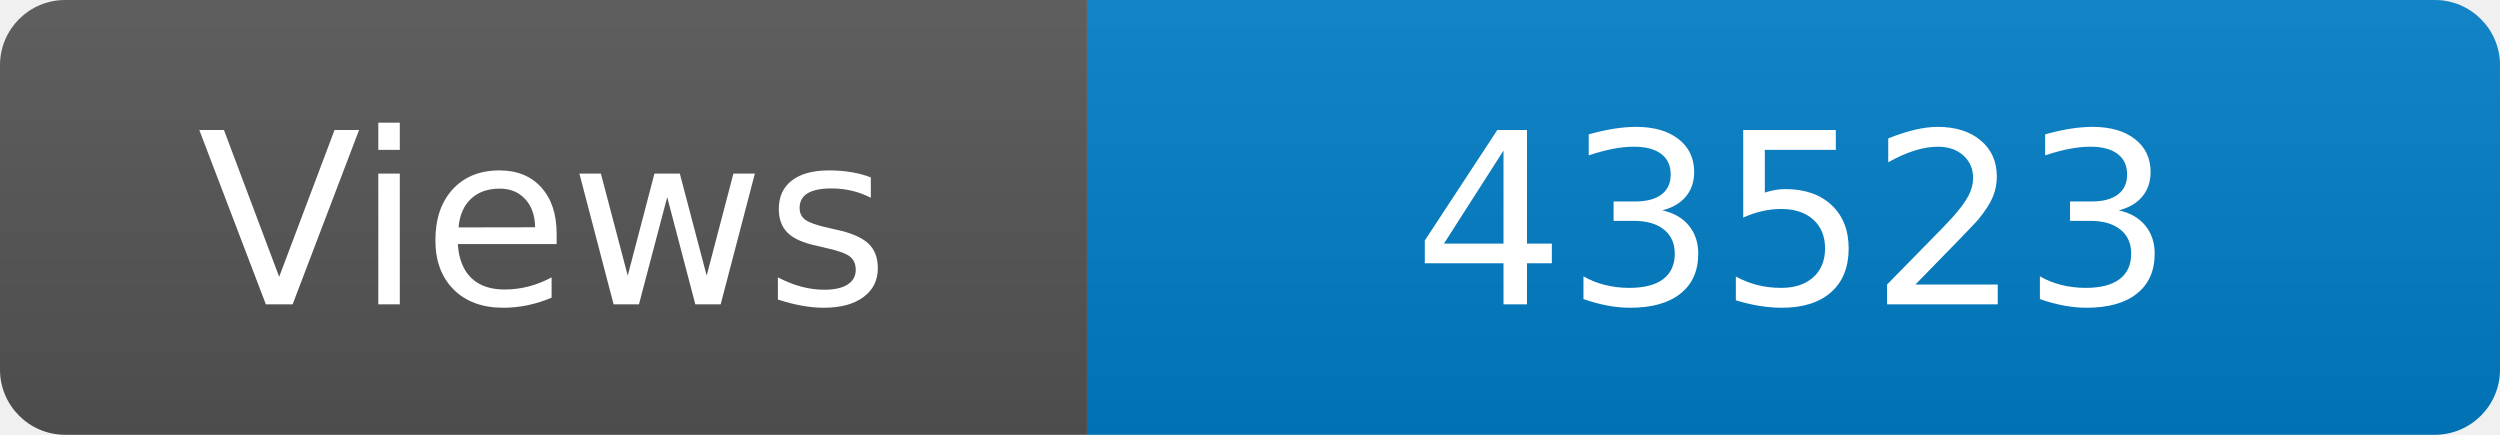
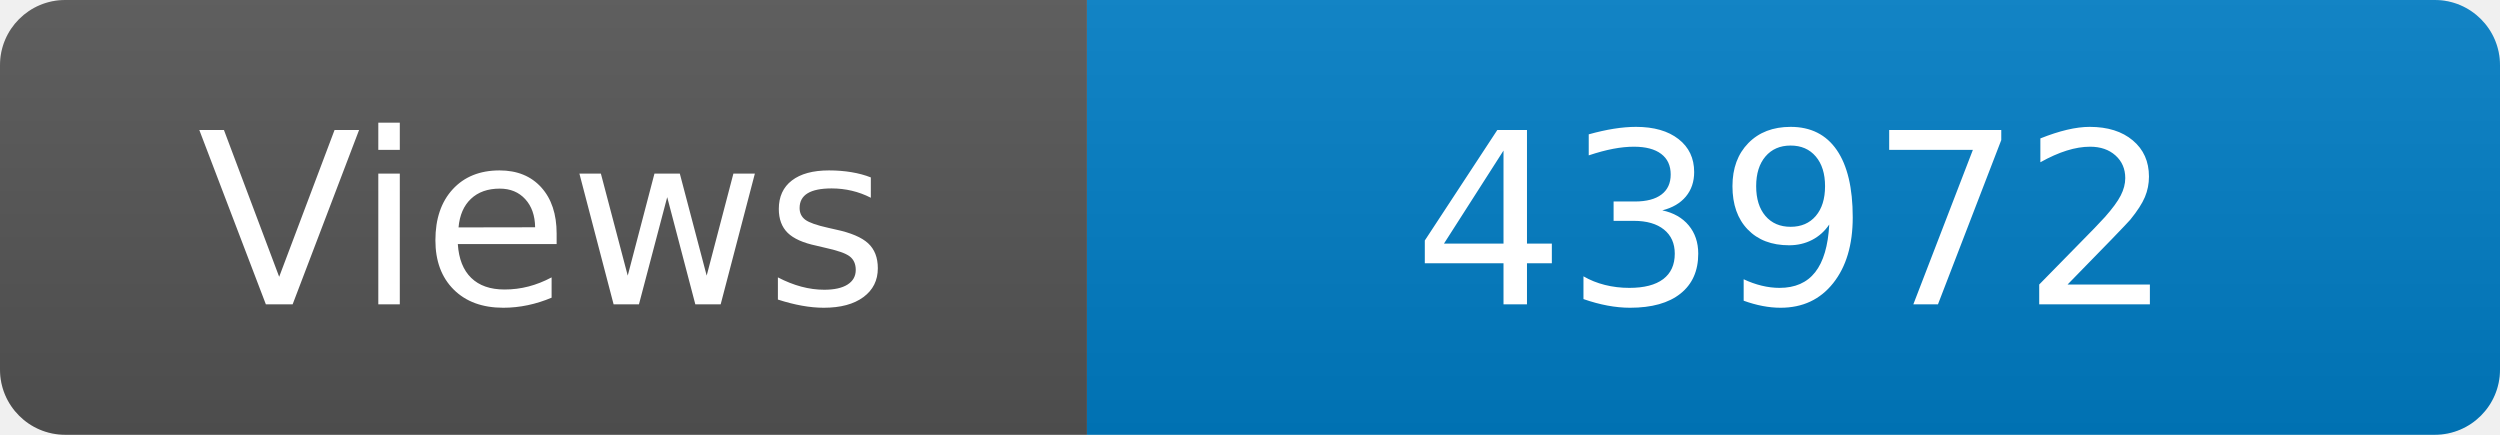
<svg xmlns="http://www.w3.org/2000/svg" width="115" height="20" role="img" aria-label="Maintained?: yes">
  <linearGradient id="s" x2="0" y2="100%">
    <stop offset="0" stop-color="#bbb" stop-opacity=".1" />
    <stop offset="1" stop-opacity=".1" />
  </linearGradient>
  <clipPath id="r">
    <rect width="115" height="20" rx="3" fill="#fff" />
  </clipPath>
  <g clip-path="url(#r)">
    <rect width="50" height="20" fill="#555" />
    <rect x="50" width="160" height="20" fill="#007ec6" />
    <rect width="115" height="20" fill="url(#s)" />
  </g>
  <g fill="#fff" text-anchor="middle" font-family="Verdana,Geneva,DejaVu Sans,sans-serif" font-size="110">
    <text x="250" y="140" transform="scale(.1)" fill="#fff">Views</text>
-     <text x="825" y="140" transform="scale(.1)" fill="#fff">43523</text>
+     <text x="825" y="140" transform="scale(.1)" fill="#fff">43972</text>
  </g>
</svg>
